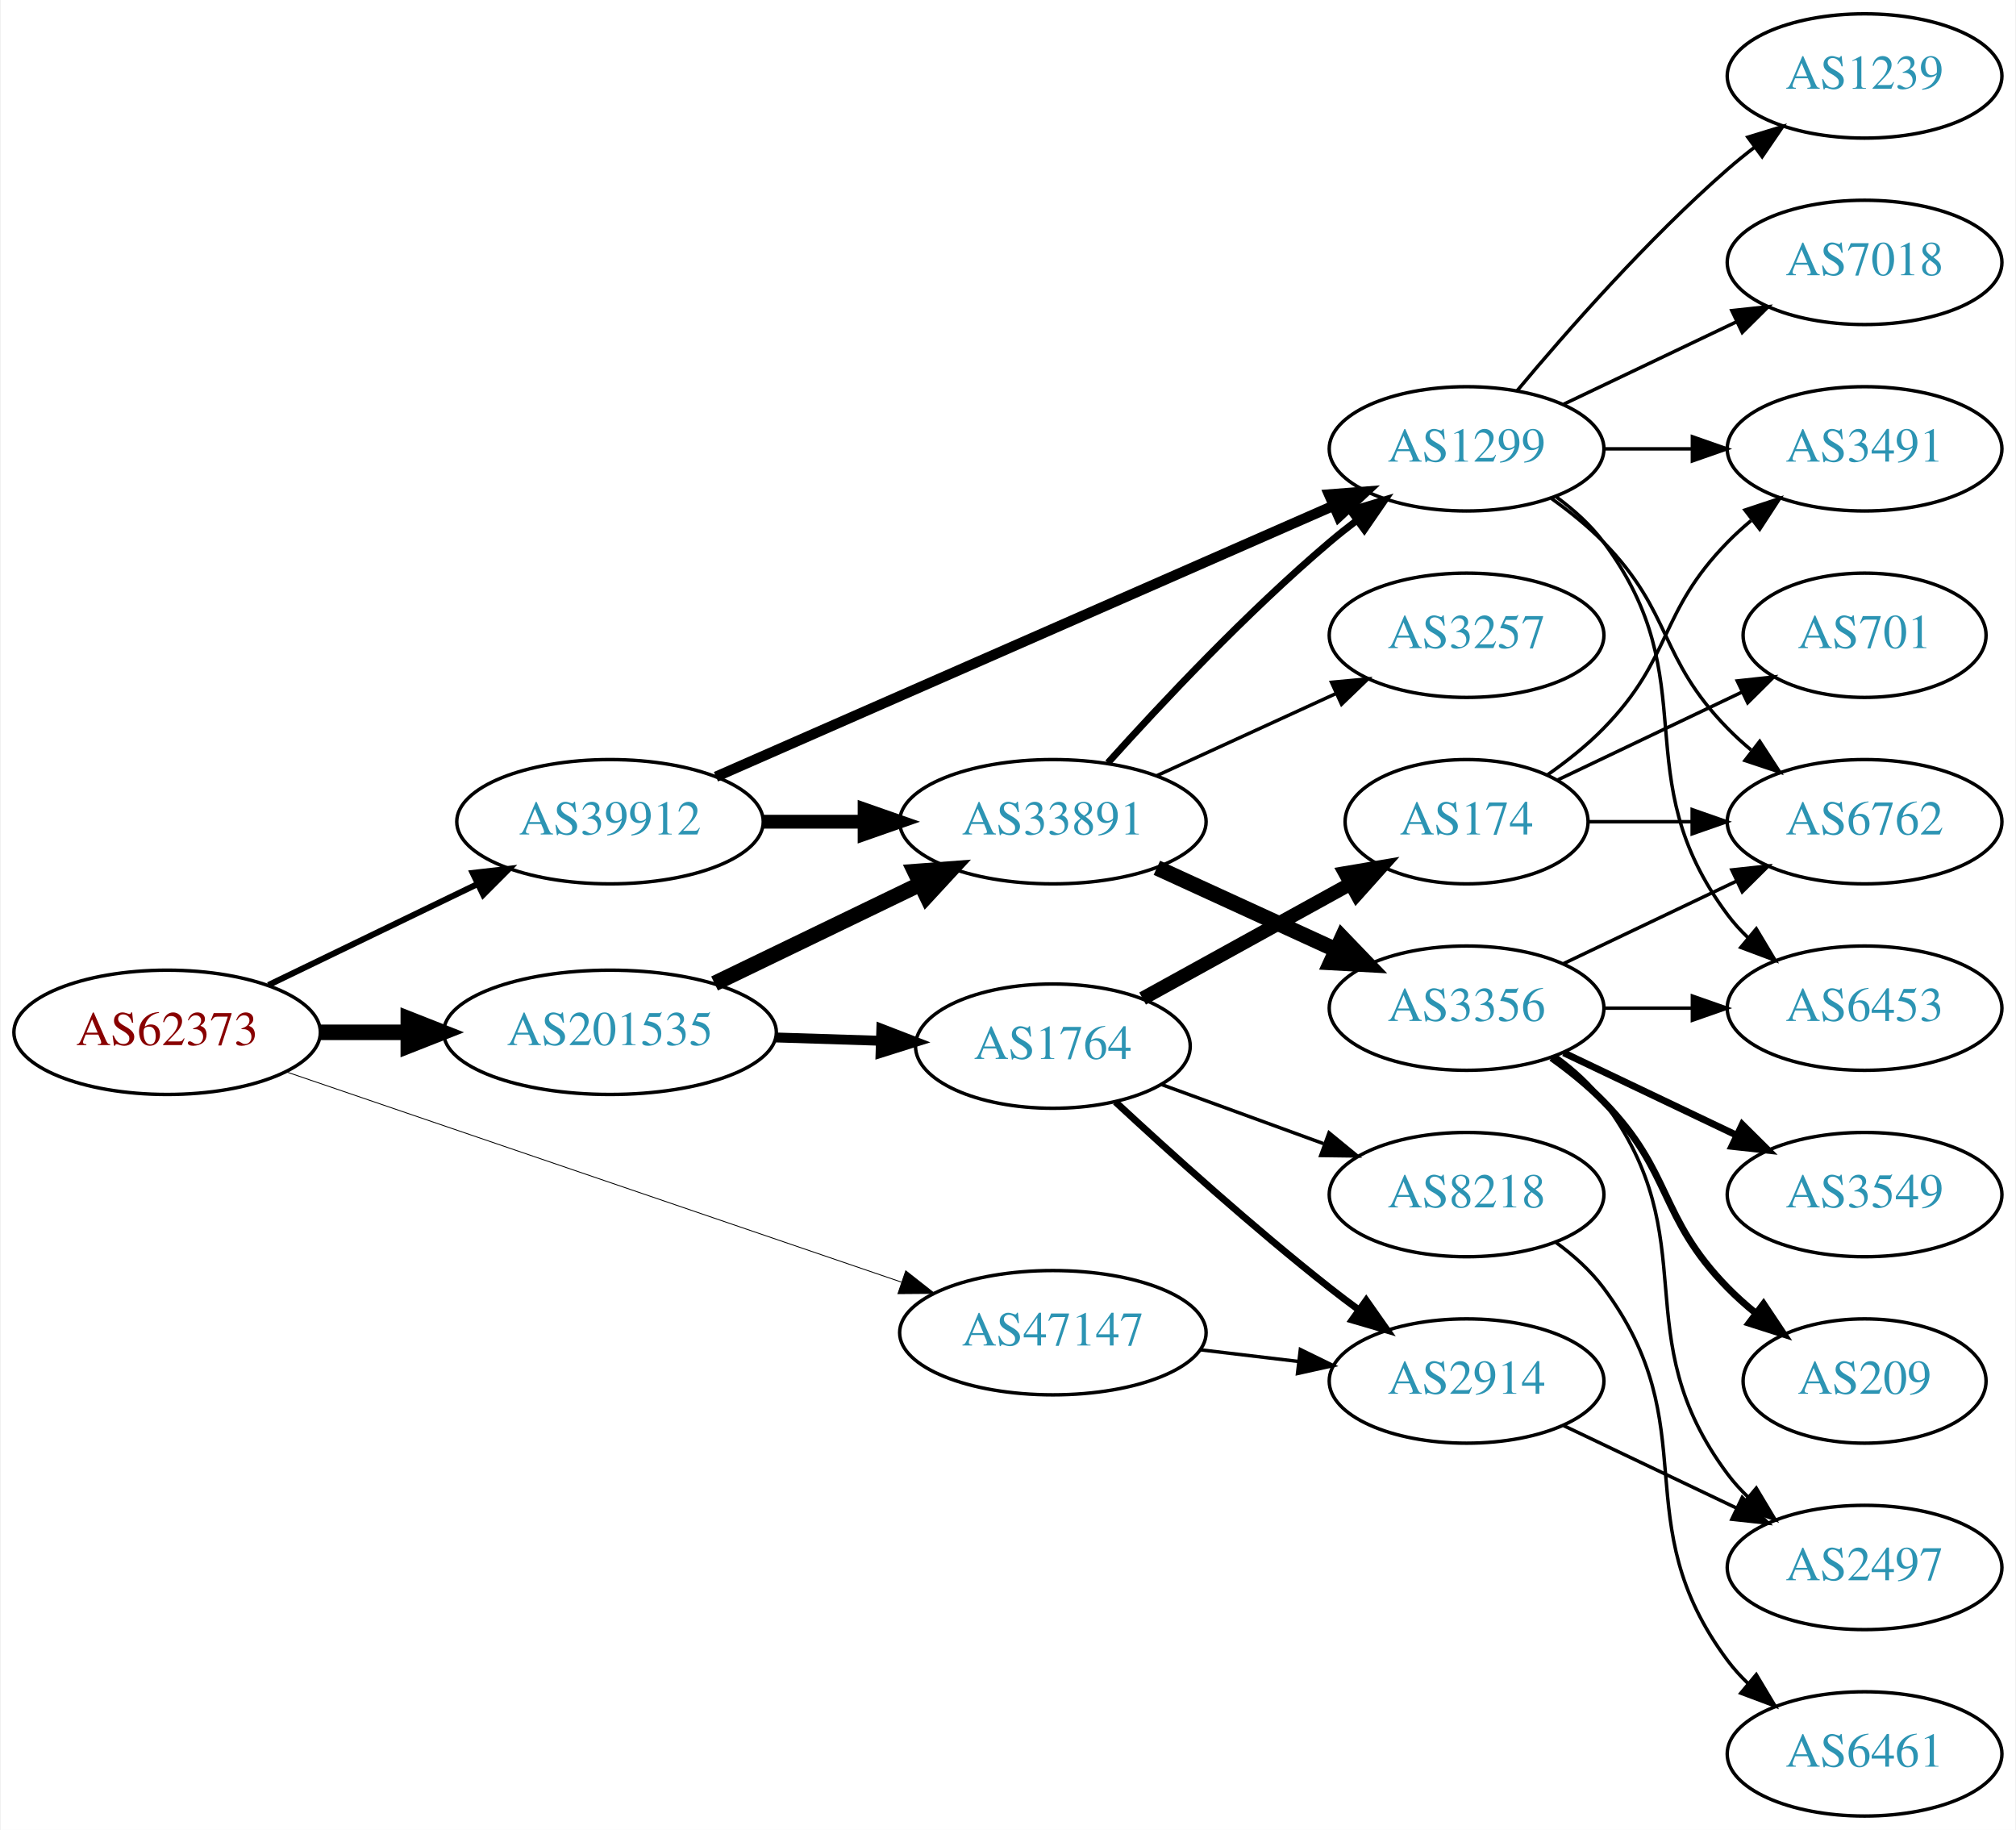
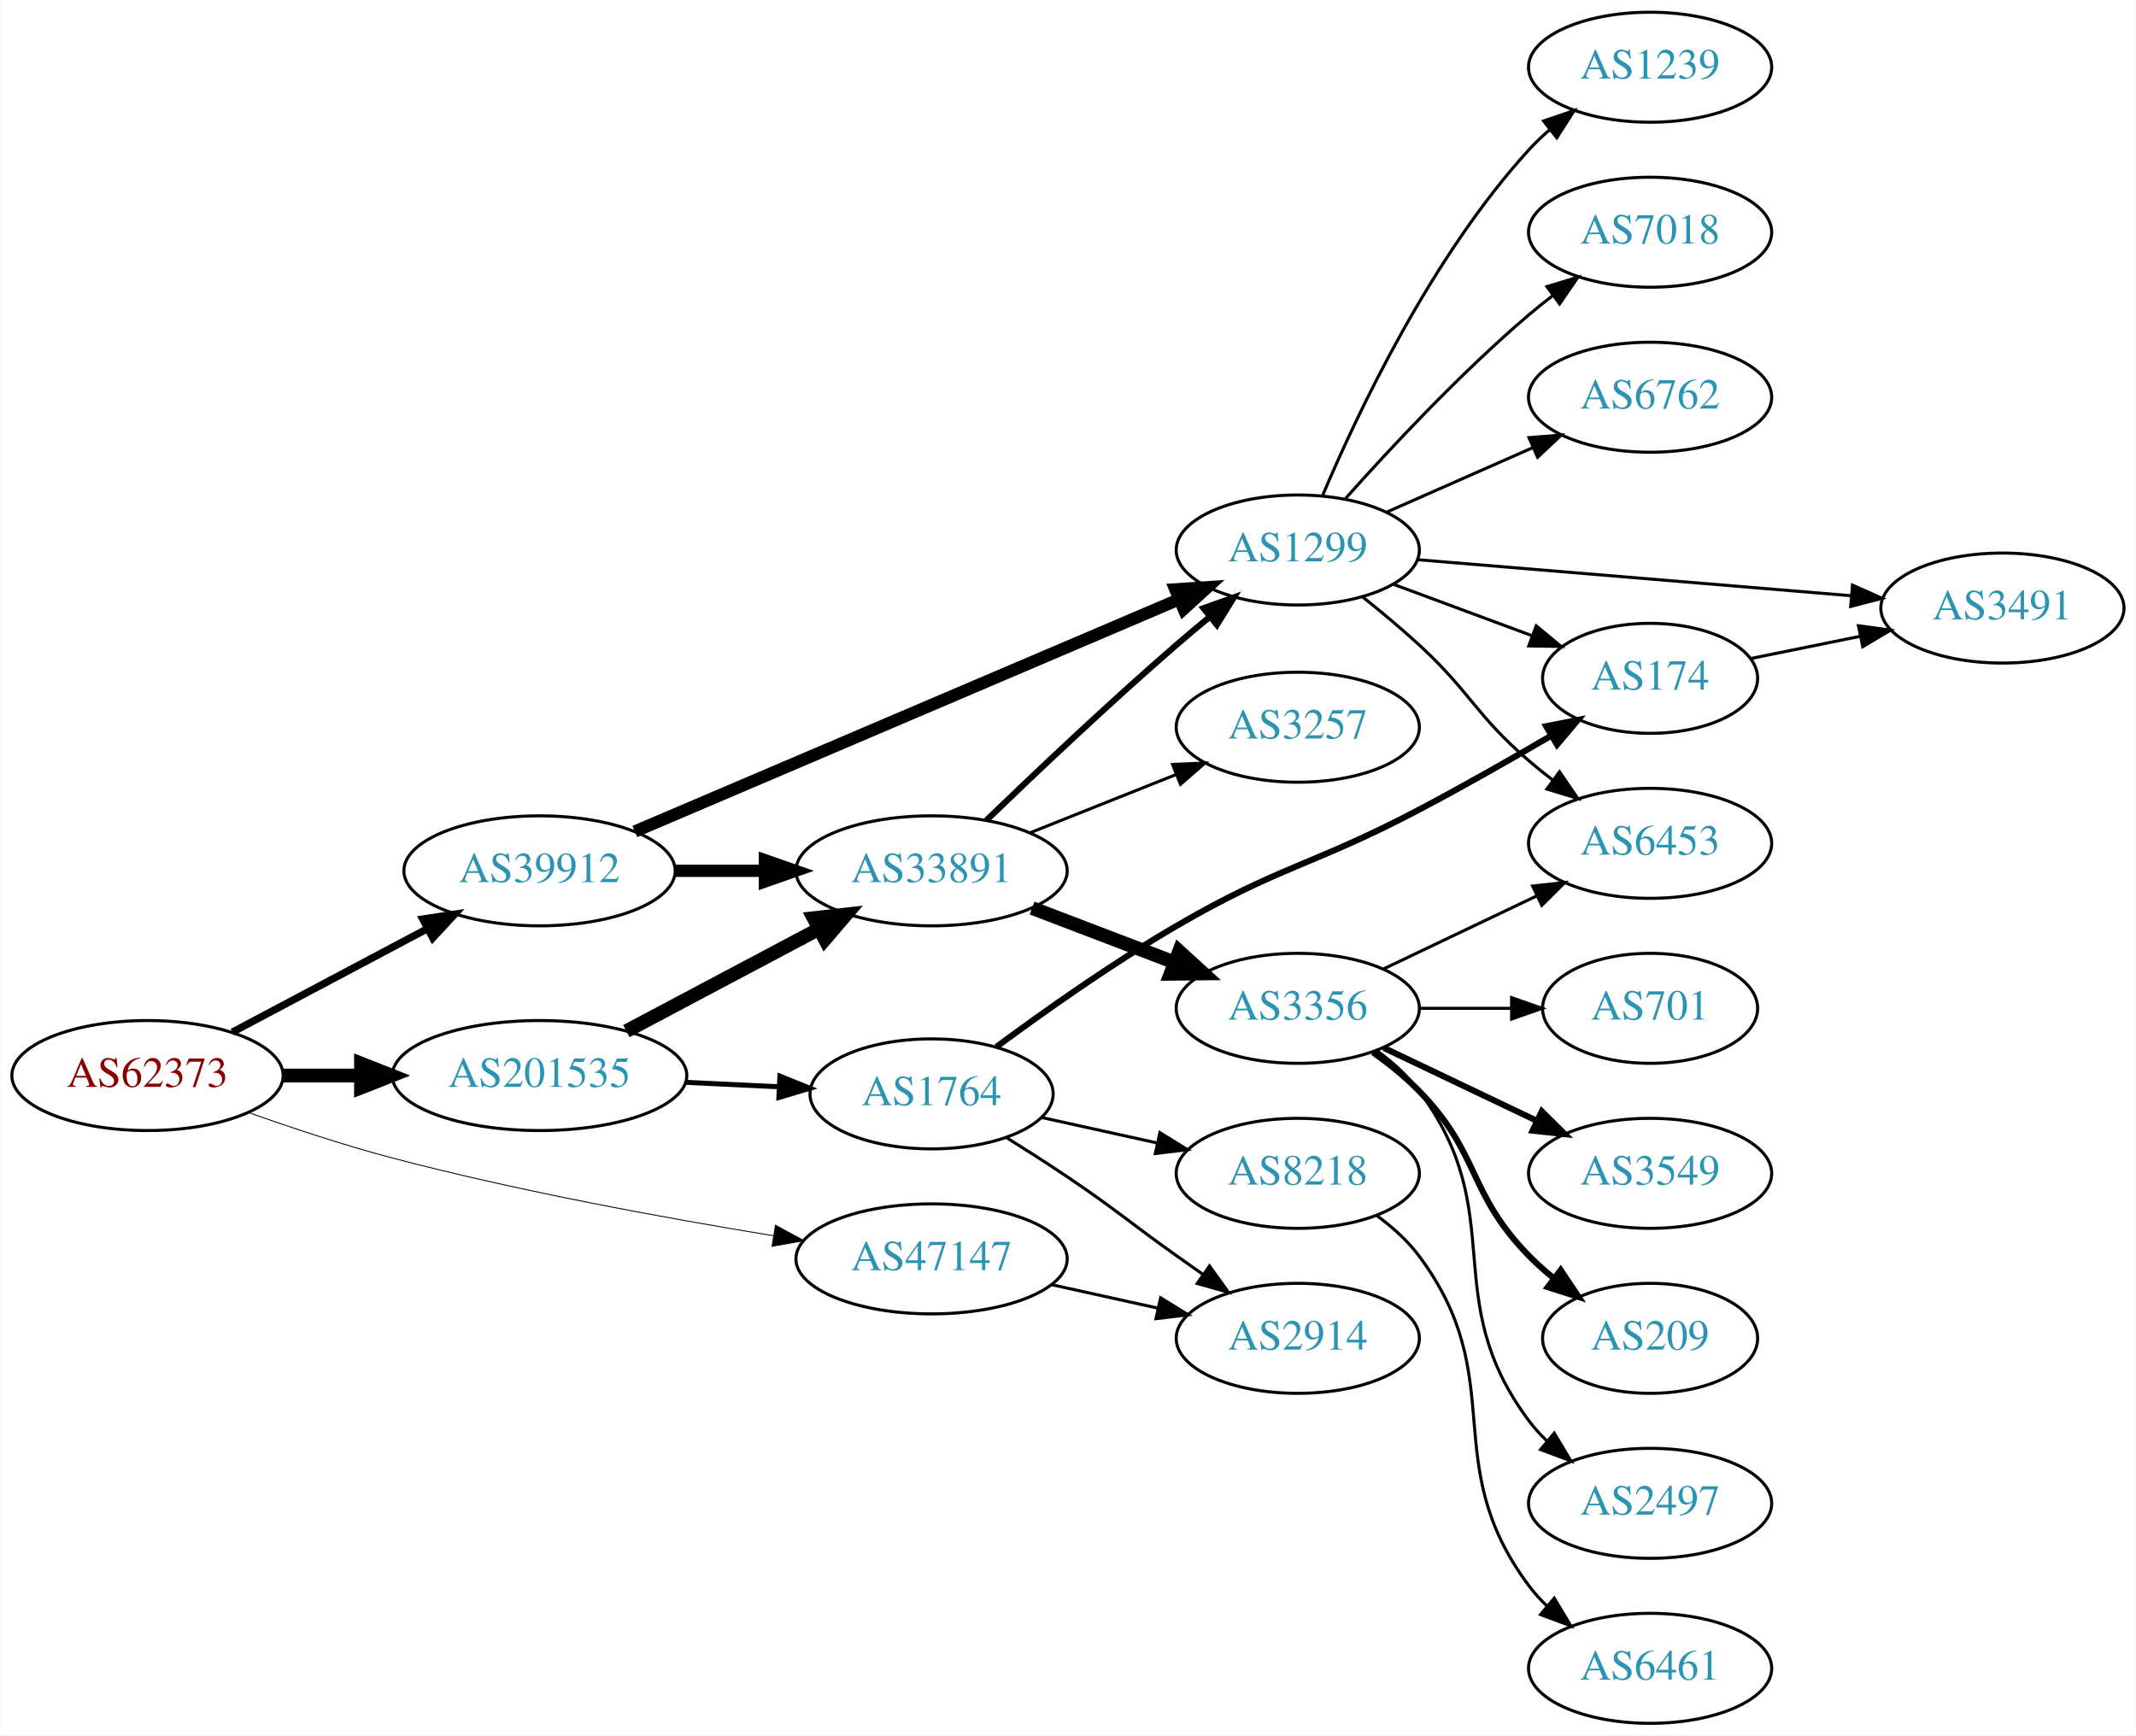
- <svg xmlns="http://www.w3.org/2000/svg" xmlns:xlink="http://www.w3.org/1999/xlink" width="584pt" height="530pt" viewBox="0.00 0.00 583.56 530.00">
-   <g id="graph0" class="graph" transform="scale(1 1) rotate(0) translate(4 526)">
-     <polygon fill="white" stroke="none" points="-4,4 -4,-526 579.562,-526 579.562,4 -4,4" />
+ <svg xmlns="http://www.w3.org/2000/svg" xmlns:xlink="http://www.w3.org/1999/xlink" width="699pt" height="568pt" viewBox="0.00 0.00 698.85 568.00">
+   <g id="graph0" class="graph" transform="scale(1 1) rotate(0) translate(4 564)">
+     <polygon fill="white" stroke="none" points="-4,4 -4,-564 694.855,-564 694.855,4 -4,4" />
    <g id="node1" class="node">
      <g id="a_node1">
        <a xlink:href="/asn/62373" xlink:title="AS62373 ~ Christian Singerl [AT]">
-           <ellipse fill="#ffffff" stroke="black" cx="44.196" cy="-227" rx="44.393" ry="18" />
-           <text text-anchor="middle" x="44.196" y="-223.3" font-family="Times,serif" font-size="14.00" fill="#880000">AS62373</text>
+           <ellipse fill="#ffffff" stroke="black" cx="44.196" cy="-212" rx="44.393" ry="18" />
+           <text text-anchor="middle" x="44.196" y="-208.3" font-family="Times,serif" font-size="14.00" fill="#880000">AS62373</text>
        </a>
      </g>
    </g>
    <g id="node2" class="node">
      <g id="a_node2">
        <a xlink:href="/asn/39912" xlink:title="AS39912 ~ oja.at GmbH [AT]">
-           <ellipse fill="#ffffff" stroke="black" cx="172.488" cy="-288" rx="44.393" ry="18" />
-           <text text-anchor="middle" x="172.488" y="-284.3" font-family="Times,serif" font-size="14.00" fill="#2c94b3">AS39912</text>
+           <ellipse fill="#ffffff" stroke="black" cx="172.488" cy="-279" rx="44.393" ry="18" />
+           <text text-anchor="middle" x="172.488" y="-275.3" font-family="Times,serif" font-size="14.00" fill="#2c94b3">AS39912</text>
        </a>
      </g>
    </g>
    <g id="edge1" class="edge">
-       <path fill="none" stroke="black" stroke-width="1.75" d="M73.538,-240.69C91.413,-249.323 114.698,-260.57 134.08,-269.932" />
-       <polygon fill="black" stroke="black" stroke-width="1.75" points="132.713,-273.158 143.24,-274.356 135.758,-266.855 132.713,-273.158" />
+       <path fill="none" stroke="black" stroke-width="2.4" d="M71.979,-226.209C90.565,-236.069 115.526,-249.311 135.799,-260.066" />
+       <polygon fill="black" stroke="black" stroke-width="2.4" points="134.269,-263.217 144.743,-264.812 137.55,-257.033 134.269,-263.217" />
    </g>
    <g id="node3" class="node">
      <g id="a_node3">
        <a xlink:href="/asn/47147" xlink:title="AS47147 ~ ANEXIA Internetdienstleistungs GmbH [AT]">
-           <ellipse fill="#ffffff" stroke="black" cx="300.78" cy="-140" rx="44.393" ry="18" />
-           <text text-anchor="middle" x="300.78" y="-136.3" font-family="Times,serif" font-size="14.00" fill="#2c94b3">AS47147</text>
+           <ellipse fill="#ffffff" stroke="black" cx="300.78" cy="-152" rx="44.393" ry="18" />
+           <text text-anchor="middle" x="300.78" y="-148.3" font-family="Times,serif" font-size="14.00" fill="#2c94b3">AS47147</text>
        </a>
      </g>
    </g>
    <g id="edge2" class="edge">
-       <path fill="none" stroke="black" stroke-width="0.25" d="M78.478,-215.626C124.22,-199.995 206.553,-171.859 256.873,-154.663" />
-       <polygon fill="black" stroke="black" stroke-width="0.25" points="258.158,-157.922 266.489,-151.377 255.895,-151.298 258.158,-157.922" />
+       <path fill="none" stroke="black" stroke-width="0.3" d="M77.245,-199.911C91.533,-194.825 108.658,-189.14 124.392,-185 165.845,-174.094 213.715,-165.338 248.961,-159.593" />
+       <polygon fill="black" stroke="black" stroke-width="0.3" points="249.692,-163.021 259.011,-157.981 248.583,-156.109 249.692,-163.021" />
    </g>
    <g id="node4" class="node">
      <g id="a_node4">
        <a xlink:href="/asn/201535" xlink:title="AS201535 ~ andom-tec [AT]">
-           <ellipse fill="#ffffff" stroke="black" cx="172.488" cy="-227" rx="48.192" ry="18" />
-           <text text-anchor="middle" x="172.488" y="-223.3" font-family="Times,serif" font-size="14.00" fill="#2c94b3">AS201535</text>
+           <ellipse fill="#ffffff" stroke="black" cx="172.488" cy="-212" rx="48.192" ry="18" />
+           <text text-anchor="middle" x="172.488" y="-208.3" font-family="Times,serif" font-size="14.00" fill="#2c94b3">AS201535</text>
        </a>
      </g>
    </g>
    <g id="edge3" class="edge">
-       <path fill="none" stroke="black" stroke-width="4.5" d="M88.659,-227C96.775,-227 105.373,-227 113.838,-227" />
-       <polygon fill="black" stroke="black" stroke-width="4.5" points="114.057,-230.938 124.057,-227 114.057,-223.063 114.057,-230.938" />
+       <path fill="none" stroke="black" stroke-width="4.5" d="M88.659,-212C96.775,-212 105.373,-212 113.838,-212" />
+       <polygon fill="black" stroke="black" stroke-width="4.5" points="114.057,-215.938 124.057,-212 114.057,-208.063 114.057,-215.938" />
    </g>
    <g id="node5" class="node">
      <g id="a_node5">
-         <a xlink:href="/asn/33891" xlink:title="AS33891 ~ CORE-BACKBONE GMBH GLOBAL NETWORK [DE]">
-           <ellipse fill="#ffffff" stroke="black" cx="300.78" cy="-288" rx="44.393" ry="18" />
-           <text text-anchor="middle" x="300.78" y="-284.3" font-family="Times,serif" font-size="14.00" fill="#2c94b3">AS33891</text>
+         <a xlink:href="/asn/1299" xlink:title="AS1299 ~ Telia Carrier [EU]">
+           <ellipse fill="#ffffff" stroke="black" cx="420.622" cy="-384" rx="39.794" ry="18" />
+           <text text-anchor="middle" x="420.622" y="-380.3" font-family="Times,serif" font-size="14.00" fill="#2c94b3">AS1299</text>
        </a>
      </g>
    </g>
    <g id="edge4" class="edge">
-       <path fill="none" stroke="black" stroke-width="4" d="M216.95,-288C226.377,-288 236.453,-288 246.216,-288" />
-       <polygon fill="black" stroke="black" stroke-width="4" points="246.237,-291.5 256.237,-288 246.237,-284.5 246.237,-291.5" />
+       <path fill="none" stroke="black" stroke-width="4" d="M203.669,-291.875C248.558,-311.025 332.865,-346.99 381.807,-367.868" />
+       <polygon fill="black" stroke="black" stroke-width="4" points="380.531,-371.129 391.102,-371.833 383.277,-364.69 380.531,-371.129" />
    </g>
    <g id="node6" class="node">
      <g id="a_node6">
-         <a xlink:href="/asn/1299" xlink:title="AS1299 ~ Telia Carrier [EU]">
-           <ellipse fill="#ffffff" stroke="black" cx="420.622" cy="-396" rx="39.794" ry="18" />
-           <text text-anchor="middle" x="420.622" y="-392.3" font-family="Times,serif" font-size="14.00" fill="#2c94b3">AS1299</text>
+         <a xlink:href="/asn/33891" xlink:title="AS33891 ~ CORE-BACKBONE GMBH GLOBAL NETWORK [DE]">
+           <ellipse fill="#ffffff" stroke="black" cx="300.78" cy="-279" rx="44.393" ry="18" />
+           <text text-anchor="middle" x="300.78" y="-275.3" font-family="Times,serif" font-size="14.00" fill="#2c94b3">AS33891</text>
        </a>
      </g>
    </g>
    <g id="edge5" class="edge">
-       <path fill="none" stroke="black" stroke-width="3" d="M203.177,-301.027C248.008,-320.698 332.944,-357.967 382.031,-379.506" />
-       <polygon fill="black" stroke="black" stroke-width="3" points="380.785,-382.781 391.348,-383.594 383.597,-376.371 380.785,-382.781" />
-     </g>
-     <g id="node17" class="node">
-       <g id="a_node17">
+       <path fill="none" stroke="black" stroke-width="4" d="M216.95,-279C226.377,-279 236.453,-279 246.216,-279" />
+       <polygon fill="black" stroke="black" stroke-width="4" points="246.237,-282.5 256.237,-279 246.237,-275.5 246.237,-282.5" />
+     </g>
+     <g id="node19" class="node">
+       <g id="a_node19">
        <a xlink:href="/asn/2914" xlink:title="AS2914 ~ NTT America, Inc. [US]">
          <ellipse fill="#ffffff" stroke="black" cx="420.622" cy="-126" rx="39.794" ry="18" />
          <text text-anchor="middle" x="420.622" y="-122.3" font-family="Times,serif" font-size="14.00" fill="#2c94b3">AS2914</text>
        </a>
      </g>
    </g>
-     <g id="edge19" class="edge">
-       <path fill="none" stroke="black" d="M343.327,-135.064C352.573,-133.966 362.445,-132.793 371.917,-131.668" />
-       <polygon fill="black" stroke="black" points="372.471,-135.126 381.988,-130.471 371.645,-128.175 372.471,-135.126" />
+     <g id="edge20" class="edge">
+       <path fill="none" stroke="black" d="M340.04,-143.559C351.163,-141.104 363.412,-138.402 374.895,-135.868" />
+       <polygon fill="black" stroke="black" points="375.732,-139.268 384.743,-133.696 374.223,-132.432 375.732,-139.268" />
+     </g>
+     <g id="edge22" class="edge">
+       <path fill="none" stroke="black" stroke-width="4.5" d="M200.891,-226.538C219.387,-236.35 243.983,-249.399 264.018,-260.028" />
+       <polygon fill="black" stroke="black" stroke-width="4.5" points="262.184,-263.512 272.864,-264.721 265.875,-256.556 262.184,-263.512" />
+     </g>
+     <g id="node20" class="node">
+       <g id="a_node20">
+         <a xlink:href="/asn/1764" xlink:title="AS1764 ~ NEXTLAYER-AS [AT]">
+           <ellipse fill="#ffffff" stroke="black" cx="300.78" cy="-206" rx="39.794" ry="18" />
+           <text text-anchor="middle" x="300.78" y="-202.3" font-family="Times,serif" font-size="14.00" fill="#2c94b3">AS1764</text>
+         </a>
+       </g>
    </g>
    <g id="edge21" class="edge">
-       <path fill="none" stroke="black" stroke-width="4.5" d="M202.779,-241.148C220.563,-249.738 243.434,-260.784 262.501,-269.994" />
-       <polygon fill="black" stroke="black" stroke-width="4.5" points="260.799,-273.545 271.516,-274.348 264.224,-266.453 260.799,-273.545" />
-     </g>
-     <g id="node18" class="node">
-       <g id="a_node18">
-         <a xlink:href="/asn/1764" xlink:title="AS1764 ~ NEXTLAYER-AS [AT]">
-           <ellipse fill="#ffffff" stroke="black" cx="300.78" cy="-223" rx="39.794" ry="18" />
-           <text text-anchor="middle" x="300.78" y="-219.3" font-family="Times,serif" font-size="14.00" fill="#2c94b3">AS1764</text>
-         </a>
-       </g>
-     </g>
-     <g id="edge20" class="edge">
-       <path fill="none" stroke="black" stroke-width="2.864" d="M220.514,-225.511C230.404,-225.197 240.858,-224.866 250.817,-224.551" />
-       <polygon fill="black" stroke="black" stroke-width="2.864" points="251.086,-228.044 260.971,-224.229 250.865,-221.048 251.086,-228.044" />
-     </g>
-     <g id="edge8" class="edge">
-       <path fill="none" stroke="black" stroke-width="2" d="M316.712,-305.044C332.038,-322.097 356.974,-348.65 380.976,-369 383.473,-371.117 386.133,-373.232 388.845,-375.293" />
-       <polygon fill="black" stroke="black" stroke-width="2" points="386.882,-378.194 397.021,-381.266 391.011,-372.541 386.882,-378.194" />
+       <path fill="none" stroke="black" stroke-width="1.636" d="M220.514,-209.766C230.404,-209.296 240.858,-208.799 250.817,-208.326" />
+       <polygon fill="black" stroke="black" stroke-width="1.636" points="251.148,-211.814 260.971,-207.844 250.816,-204.822 251.148,-211.814" />
    </g>
    <g id="node7" class="node">
      <g id="a_node7">
+         <a xlink:href="/asn/174" xlink:title="AS174 ~ Cogent Communications [US]">
+           <ellipse fill="#ffffff" stroke="black" cx="535.915" cy="-342" rx="35.194" ry="18" />
+           <text text-anchor="middle" x="535.915" y="-338.3" font-family="Times,serif" font-size="14.00" fill="#2c94b3">AS174</text>
+         </a>
+       </g>
+     </g>
+     <g id="edge6" class="edge">
+       <path fill="none" stroke="black" d="M451.983,-372.745C465.829,-367.612 482.368,-361.481 497.02,-356.049" />
+       <polygon fill="black" stroke="black" points="498.646,-359.179 506.806,-352.421 496.213,-352.615 498.646,-359.179" />
+     </g>
+     <g id="node8" class="node">
+       <g id="a_node8">
+         <a xlink:href="/asn/6453" xlink:title="AS6453 ~ TATA COMMUNICATIONS (AMERICA) INC [US]">
+           <ellipse fill="#ffffff" stroke="black" cx="535.915" cy="-288" rx="39.794" ry="18" />
+           <text text-anchor="middle" x="535.915" y="-284.3" font-family="Times,serif" font-size="14.00" fill="#2c94b3">AS6453</text>
+         </a>
+       </g>
+     </g>
+     <g id="edge7" class="edge">
+       <path fill="none" stroke="black" d="M441.716,-368.733C447.819,-363.872 454.448,-358.36 460.269,-353 477.382,-337.24 478.643,-330.184 496.269,-315 498.749,-312.863 501.398,-310.735 504.102,-308.665" />
+       <polygon fill="black" stroke="black" points="506.272,-311.414 512.266,-302.678 502.132,-305.769 506.272,-311.414" />
+     </g>
+     <g id="node9" class="node">
+       <g id="a_node9">
+         <a xlink:href="/asn/3491" xlink:title="AS3491 ~ PCCW Global, Inc. [US]">
+           <ellipse fill="#ffffff" stroke="black" cx="651.208" cy="-365" rx="39.794" ry="18" />
+           <text text-anchor="middle" x="651.208" y="-361.3" font-family="Times,serif" font-size="14.00" fill="#2c94b3">AS3491</text>
+         </a>
+       </g>
+     </g>
+     <g id="edge8" class="edge">
+       <path fill="none" stroke="black" d="M459.882,-380.82C498.864,-377.58 559.441,-372.545 601.752,-369.028" />
+       <polygon fill="black" stroke="black" points="602.148,-372.507 611.823,-368.191 601.568,-365.531 602.148,-372.507" />
+     </g>
+     <g id="node10" class="node">
+       <g id="a_node10">
+         <a xlink:href="/asn/7018" xlink:title="AS7018 ~ AT&amp;T Services, Inc. [US]">
+           <ellipse fill="#ffffff" stroke="black" cx="535.915" cy="-488" rx="39.794" ry="18" />
+           <text text-anchor="middle" x="535.915" y="-484.3" font-family="Times,serif" font-size="14.00" fill="#2c94b3">AS7018</text>
+         </a>
+       </g>
+     </g>
+     <g id="edge9" class="edge">
+       <path fill="none" stroke="black" d="M436.217,-400.828C450.686,-417.067 473.871,-441.928 496.269,-461 498.761,-463.122 501.419,-465.241 504.128,-467.305" />
+       <polygon fill="black" stroke="black" points="502.163,-470.204 512.301,-473.281 506.295,-464.553 502.163,-470.204" />
+     </g>
+     <g id="node11" class="node">
+       <g id="a_node11">
+         <a xlink:href="/asn/6762" xlink:title="AS6762 ~ TELECOM ITALIA SPARKLE S.p.A. [IT]">
+           <ellipse fill="#ffffff" stroke="black" cx="535.915" cy="-434" rx="39.794" ry="18" />
+           <text text-anchor="middle" x="535.915" y="-430.3" font-family="Times,serif" font-size="14.00" fill="#2c94b3">AS6762</text>
+         </a>
+       </g>
+     </g>
+     <g id="edge10" class="edge">
+       <path fill="none" stroke="black" d="M449.627,-396.36C464.061,-402.73 481.862,-410.586 497.461,-417.47" />
+       <polygon fill="black" stroke="black" points="496.278,-420.774 506.84,-421.609 499.104,-414.37 496.278,-420.774" />
+     </g>
+     <g id="node12" class="node">
+       <g id="a_node12">
+         <a xlink:href="/asn/1239" xlink:title="AS1239 ~ Sprint [US]">
+           <ellipse fill="#ffffff" stroke="black" cx="535.915" cy="-542" rx="39.794" ry="18" />
+           <text text-anchor="middle" x="535.915" y="-538.3" font-family="Times,serif" font-size="14.00" fill="#2c94b3">AS1239</text>
+         </a>
+       </g>
+     </g>
+     <g id="edge11" class="edge">
+       <path fill="none" stroke="black" d="M428.68,-401.687C439.98,-428.439 464.164,-479.801 496.269,-515 498.285,-517.211 500.514,-519.341 502.854,-521.369" />
+       <polygon fill="black" stroke="black" points="501.059,-524.409 511.085,-527.833 505.383,-518.904 501.059,-524.409" />
+     </g>
+     <g id="edge14" class="edge">
+       <path fill="none" stroke="black" stroke-width="2" d="M318.739,-295.55C334.546,-310.805 358.928,-333.905 380.976,-353 384.434,-355.995 388.123,-359.084 391.799,-362.098" />
+       <polygon fill="black" stroke="black" stroke-width="2" points="389.751,-364.943 399.726,-368.512 394.154,-359.501 389.751,-364.943" />
+     </g>
+     <g id="node13" class="node">
+       <g id="a_node13">
        <a xlink:href="/asn/3356" xlink:title="AS3356 ~ Level 3 Parent, LLC [US]">
          <ellipse fill="#ffffff" stroke="black" cx="420.622" cy="-234" rx="39.794" ry="18" />
          <text text-anchor="middle" x="420.622" y="-230.3" font-family="Times,serif" font-size="14.00" fill="#2c94b3">AS3356</text>
        </a>
      </g>
    </g>
-     <g id="edge6" class="edge">
-       <path fill="none" stroke="black" stroke-width="4.5" d="M330.909,-274.652C346.521,-267.498 365.918,-258.609 382.59,-250.97" />
-       <polygon fill="black" stroke="black" stroke-width="4.5" points="384.592,-254.384 392.042,-246.638 381.311,-247.225 384.592,-254.384" />
-     </g>
-     <g id="node8" class="node">
-       <g id="a_node8">
+     <g id="edge12" class="edge">
+       <path fill="none" stroke="black" stroke-width="4.5" d="M333.67,-266.822C347.984,-261.356 365.016,-254.852 380.128,-249.082" />
+       <polygon fill="black" stroke="black" stroke-width="4.5" points="381.796,-252.659 389.733,-245.414 378.987,-245.303 381.796,-252.659" />
+     </g>
+     <g id="node14" class="node">
+       <g id="a_node14">
        <a xlink:href="/asn/3257" xlink:title="AS3257 ~ GTT [DE]">
-           <ellipse fill="#ffffff" stroke="black" cx="420.622" cy="-342" rx="39.794" ry="18" />
-           <text text-anchor="middle" x="420.622" y="-338.3" font-family="Times,serif" font-size="14.00" fill="#2c94b3">AS3257</text>
-         </a>
-       </g>
-     </g>
-     <g id="edge7" class="edge">
-       <path fill="none" stroke="black" d="M330.909,-301.348C346.521,-308.502 365.918,-317.391 382.59,-325.03" />
-       <polygon fill="black" stroke="black" points="381.493,-328.378 392.042,-329.362 384.409,-322.014 381.493,-328.378" />
-     </g>
-     <g id="node9" class="node">
-       <g id="a_node9">
-         <a xlink:href="/asn/3491" xlink:title="AS3491 ~ PCCW Global, Inc. [US]">
-           <ellipse fill="#ffffff" stroke="black" cx="535.915" cy="-396" rx="39.794" ry="18" />
-           <text text-anchor="middle" x="535.915" y="-392.3" font-family="Times,serif" font-size="14.00" fill="#2c94b3">AS3491</text>
-         </a>
-       </g>
-     </g>
-     <g id="edge9" class="edge">
-       <path fill="none" stroke="black" d="M460.294,-396C468.497,-396 477.261,-396 485.794,-396" />
-       <polygon fill="black" stroke="black" points="486.033,-399.5 496.033,-396 486.033,-392.5 486.033,-399.5" />
-     </g>
-     <g id="node10" class="node">
-       <g id="a_node10">
-         <a xlink:href="/asn/6453" xlink:title="AS6453 ~ TATA COMMUNICATIONS (AMERICA) INC [US]">
-           <ellipse fill="#ffffff" stroke="black" cx="535.915" cy="-234" rx="39.794" ry="18" />
-           <text text-anchor="middle" x="535.915" y="-230.3" font-family="Times,serif" font-size="14.00" fill="#2c94b3">AS6453</text>
-         </a>
-       </g>
-     </g>
-     <g id="edge10" class="edge">
-       <path fill="none" stroke="black" d="M446.553,-382.118C451.629,-378.389 456.547,-373.984 460.269,-369 490.54,-328.458 465.997,-301.542 496.269,-261 498.013,-258.664 500.021,-256.455 502.184,-254.383" />
-       <polygon fill="black" stroke="black" points="504.543,-256.973 509.984,-247.882 500.062,-251.595 504.543,-256.973" />
-     </g>
-     <g id="node11" class="node">
-       <g id="a_node11">
-         <a xlink:href="/asn/1239" xlink:title="AS1239 ~ Sprint [US]">
-           <ellipse fill="#ffffff" stroke="black" cx="535.915" cy="-504" rx="39.794" ry="18" />
-           <text text-anchor="middle" x="535.915" y="-500.3" font-family="Times,serif" font-size="14.00" fill="#2c94b3">AS1239</text>
-         </a>
-       </g>
-     </g>
-     <g id="edge11" class="edge">
-       <path fill="none" stroke="black" d="M435.252,-412.817C449.535,-429.929 473.081,-456.745 496.269,-477 498.734,-479.154 501.373,-481.294 504.07,-483.372" />
-       <polygon fill="black" stroke="black" points="502.095,-486.264 512.225,-489.37 506.244,-480.625 502.095,-486.264" />
-     </g>
-     <g id="node12" class="node">
-       <g id="a_node12">
-         <a xlink:href="/asn/6762" xlink:title="AS6762 ~ TELECOM ITALIA SPARKLE S.p.A. [IT]">
-           <ellipse fill="#ffffff" stroke="black" cx="535.915" cy="-288" rx="39.794" ry="18" />
-           <text text-anchor="middle" x="535.915" y="-284.3" font-family="Times,serif" font-size="14.00" fill="#2c94b3">AS6762</text>
-         </a>
-       </g>
-     </g>
-     <g id="edge12" class="edge">
-       <path fill="none" stroke="black" d="M445.216,-381.611C450.472,-377.852 455.804,-373.563 460.269,-369 480.441,-348.383 476.096,-335.617 496.269,-315 498.362,-312.861 500.645,-310.782 503.022,-308.79" />
-       <polygon fill="black" stroke="black" points="505.54,-311.268 511.321,-302.389 501.265,-305.725 505.54,-311.268" />
-     </g>
-     <g id="node13" class="node">
-       <g id="a_node13">
-         <a xlink:href="/asn/7018" xlink:title="AS7018 ~ AT&amp;T Services, Inc. [US]">
-           <ellipse fill="#ffffff" stroke="black" cx="535.915" cy="-450" rx="39.794" ry="18" />
-           <text text-anchor="middle" x="535.915" y="-446.3" font-family="Times,serif" font-size="14.00" fill="#2c94b3">AS7018</text>
+           <ellipse fill="#ffffff" stroke="black" cx="420.622" cy="-326" rx="39.794" ry="18" />
+           <text text-anchor="middle" x="420.622" y="-322.3" font-family="Times,serif" font-size="14.00" fill="#2c94b3">AS3257</text>
        </a>
      </g>
    </g>
    <g id="edge13" class="edge">
-       <path fill="none" stroke="black" d="M448.759,-408.934C463.753,-416.081 482.574,-425.052 498.797,-432.785" />
-       <polygon fill="black" stroke="black" points="497.467,-436.028 508,-437.171 500.479,-429.709 497.467,-436.028" />
-     </g>
-     <g id="edge16" class="edge">
-       <path fill="none" stroke="black" d="M460.294,-234C468.497,-234 477.261,-234 485.794,-234" />
-       <polygon fill="black" stroke="black" points="486.033,-237.5 496.033,-234 486.033,-230.5 486.033,-237.5" />
-     </g>
-     <g id="edge17" class="edge">
+       <path fill="none" stroke="black" d="M333.05,-291.472C347.731,-297.327 365.375,-304.364 380.893,-310.553" />
+       <polygon fill="black" stroke="black" points="379.65,-313.825 390.235,-314.279 382.243,-307.323 379.65,-313.825" />
+     </g>
+     <g id="edge26" class="edge">
+       <path fill="none" stroke="black" d="M568.775,-348.468C579.922,-350.731 592.663,-353.318 604.705,-355.762" />
+       <polygon fill="black" stroke="black" points="604.109,-359.213 614.606,-357.772 605.502,-352.353 604.109,-359.213" />
+     </g>
+     <g id="edge18" class="edge">
      <path fill="none" stroke="black" d="M448.759,-246.934C463.753,-254.081 482.574,-263.052 498.797,-270.785" />
      <polygon fill="black" stroke="black" points="497.467,-274.028 508,-275.171 500.479,-267.709 497.467,-274.028" />
    </g>
-     <g id="node14" class="node">
-       <g id="a_node14">
+     <g id="node15" class="node">
+       <g id="a_node15">
        <a xlink:href="/asn/3549" xlink:title="AS3549 ~ Level 3 Parent, LLC [US]">
          <ellipse fill="#ffffff" stroke="black" cx="535.915" cy="-180" rx="39.794" ry="18" />
          <text text-anchor="middle" x="535.915" y="-176.3" font-family="Times,serif" font-size="14.00" fill="#2c94b3">AS3549</text>
        </a>
      </g>
    </g>
-     <g id="edge14" class="edge">
+     <g id="edge15" class="edge">
      <path fill="none" stroke="black" stroke-width="2" d="M448.759,-221.066C463.753,-213.919 482.574,-204.948 498.797,-197.215" />
      <polygon fill="black" stroke="black" stroke-width="2" points="500.479,-200.291 508,-192.829 497.467,-193.972 500.479,-200.291" />
    </g>
-     <g id="node15" class="node">
-       <g id="a_node15">
+     <g id="node16" class="node">
+       <g id="a_node16">
        <a xlink:href="/asn/209" xlink:title="AS209 ~ CenturyLink Communications, LLC [US]">
          <ellipse fill="#ffffff" stroke="black" cx="535.915" cy="-126" rx="35.194" ry="18" />
          <text text-anchor="middle" x="535.915" y="-122.3" font-family="Times,serif" font-size="14.00" fill="#2c94b3">AS209</text>
        </a>
      </g>
    </g>
-     <g id="edge15" class="edge">
+     <g id="edge16" class="edge">
      <path fill="none" stroke="black" stroke-width="2" d="M445.216,-219.611C450.472,-215.852 455.804,-211.563 460.269,-207 480.441,-186.383 476.096,-173.617 496.269,-153 498.748,-150.466 501.495,-148.017 504.347,-145.696" />
      <polygon fill="black" stroke="black" stroke-width="2" points="506.65,-148.343 512.532,-139.532 502.439,-142.752 506.65,-148.343" />
    </g>
-     <g id="node16" class="node">
-       <g id="a_node16">
+     <g id="node17" class="node">
+       <g id="a_node17">
        <a xlink:href="/asn/2497" xlink:title="AS2497 ~ Internet Initiative Japan Inc. [JP]">
          <ellipse fill="#ffffff" stroke="black" cx="535.915" cy="-72" rx="39.794" ry="18" />
          <text text-anchor="middle" x="535.915" y="-68.3" font-family="Times,serif" font-size="14.00" fill="#2c94b3">AS2497</text>
        </a>
      </g>
    </g>
-     <g id="edge18" class="edge">
+     <g id="edge17" class="edge">
      <path fill="none" stroke="black" d="M446.553,-220.118C451.629,-216.389 456.547,-211.984 460.269,-207 490.54,-166.458 465.997,-139.542 496.269,-99 498.013,-96.664 500.021,-94.455 502.184,-92.383" />
      <polygon fill="black" stroke="black" points="504.543,-94.973 509.984,-85.882 500.062,-89.595 504.543,-94.973" />
    </g>
-     <g id="edge28" class="edge">
-       <path fill="none" stroke="black" d="M448.759,-113.066C463.753,-105.919 482.574,-96.948 498.797,-89.215" />
-       <polygon fill="black" stroke="black" points="500.479,-92.291 508,-84.829 497.467,-85.972 500.479,-92.291" />
+     <g id="node18" class="node">
+       <g id="a_node18">
+         <a xlink:href="/asn/701" xlink:title="AS701 ~ UUNET [US]">
+           <ellipse fill="#ffffff" stroke="black" cx="535.915" cy="-234" rx="35.194" ry="18" />
+           <text text-anchor="middle" x="535.915" y="-230.3" font-family="Times,serif" font-size="14.00" fill="#2c94b3">AS701</text>
+         </a>
+       </g>
+     </g>
+     <g id="edge19" class="edge">
+       <path fill="none" stroke="black" d="M460.294,-234C470,-234 480.491,-234 490.453,-234" />
+       <polygon fill="black" stroke="black" points="490.59,-237.5 500.59,-234 490.59,-230.5 490.59,-237.5" />
+     </g>
+     <g id="edge24" class="edge">
+       <path fill="none" stroke="black" stroke-width="2" d="M322.028,-221.41C337.687,-232.99 360.141,-248.877 380.976,-261 414.754,-280.653 425.692,-280.789 460.269,-299 474.676,-306.588 490.33,-315.499 503.565,-323.236" />
+       <polygon fill="black" stroke="black" stroke-width="2" points="501.902,-326.318 512.296,-328.374 505.452,-320.285 501.902,-326.318" />
    </g>
    <g id="edge23" class="edge">
-       <path fill="none" stroke="black" stroke-width="2" d="M318.903,-206.842C334.621,-192.259 358.77,-170.478 380.976,-153 383.695,-150.86 386.57,-148.69 389.476,-146.559" />
-       <polygon fill="black" stroke="black" stroke-width="2" points="391.548,-149.379 397.64,-140.711 387.472,-143.689 391.548,-149.379" />
-     </g>
-     <g id="node19" class="node">
-       <g id="a_node19">
-         <a xlink:href="/asn/174" xlink:title="AS174 ~ Cogent Communications [US]">
-           <ellipse fill="#ffffff" stroke="black" cx="420.622" cy="-288" rx="35.194" ry="18" />
-           <text text-anchor="middle" x="420.622" y="-284.3" font-family="Times,serif" font-size="14.00" fill="#2c94b3">AS174</text>
-         </a>
-       </g>
-     </g>
-     <g id="edge22" class="edge">
-       <path fill="none" stroke="black" stroke-width="4" d="M326.771,-236.785C344.305,-246.457 367.921,-259.483 386.948,-269.977" />
-       <polygon fill="black" stroke="black" stroke-width="4" points="385.426,-273.135 395.873,-274.9 388.807,-267.005 385.426,-273.135" />
-     </g>
-     <g id="node20" class="node">
-       <g id="a_node20">
+       <path fill="none" stroke="black" d="M325.277,-191.709C331.719,-187.684 338.665,-183.245 344.976,-179 361.353,-167.986 364.886,-164.43 380.976,-153 383.797,-150.996 386.741,-148.917 389.689,-146.843" />
+       <polygon fill="black" stroke="black" points="391.735,-149.684 397.914,-141.077 387.717,-143.952 391.735,-149.684" />
+     </g>
+     <g id="node21" class="node">
+       <g id="a_node21">
        <a xlink:href="/asn/8218" xlink:title="AS8218 ~ legacy Neotelecoms [FR]">
          <ellipse fill="#ffffff" stroke="black" cx="420.622" cy="-180" rx="39.794" ry="18" />
          <text text-anchor="middle" x="420.622" y="-176.3" font-family="Times,serif" font-size="14.00" fill="#2c94b3">AS8218</text>
        </a>
      </g>
    </g>
-     <g id="edge24" class="edge">
-       <path fill="none" stroke="black" d="M332.127,-211.926C346.448,-206.701 363.741,-200.391 379.158,-194.765" />
-       <polygon fill="black" stroke="black" points="380.774,-197.901 388.968,-191.185 378.374,-191.325 380.774,-197.901" />
-     </g>
-     <g id="edge27" class="edge">
-       <path fill="none" stroke="black" d="M444.005,-301.532C449.647,-305.49 455.461,-310.086 460.269,-315 480.441,-335.617 476.096,-348.383 496.269,-369 498.362,-371.139 500.645,-373.218 503.022,-375.21" />
-       <polygon fill="black" stroke="black" points="501.265,-378.275 511.321,-381.611 505.54,-372.732 501.265,-378.275" />
-     </g>
-     <g id="edge26" class="edge">
-       <path fill="none" stroke="black" d="M455.921,-288C465.299,-288 475.649,-288 485.683,-288" />
-       <polygon fill="black" stroke="black" points="485.972,-291.5 495.972,-288 485.972,-284.5 485.972,-291.5" />
-     </g>
-     <g id="node21" class="node">
-       <g id="a_node21">
-         <a xlink:href="/asn/701" xlink:title="AS701 ~ UUNET [US]">
-           <ellipse fill="#ffffff" stroke="black" cx="535.915" cy="-342" rx="35.194" ry="18" />
-           <text text-anchor="middle" x="535.915" y="-338.3" font-family="Times,serif" font-size="14.00" fill="#2c94b3">AS701</text>
-         </a>
-       </g>
-     </g>
    <g id="edge25" class="edge">
-       <path fill="none" stroke="black" d="M447.047,-300.119C462.79,-307.622 483.212,-317.356 500.406,-325.551" />
-       <polygon fill="black" stroke="black" points="499.042,-328.779 509.575,-329.922 502.054,-322.46 499.042,-328.779" />
+       <path fill="none" stroke="black" d="M336.817,-198.27C348.702,-195.647 362.147,-192.681 374.694,-189.913" />
+       <polygon fill="black" stroke="black" points="375.505,-193.318 384.516,-187.746 373.997,-186.482 375.505,-193.318" />
    </g>
    <g id="node22" class="node">
      <g id="a_node22">
        <a xlink:href="/asn/6461" xlink:title="AS6461 ~ Zayo Bandwidth [US]">
          <ellipse fill="#ffffff" stroke="black" cx="535.915" cy="-18" rx="39.794" ry="18" />
          <text text-anchor="middle" x="535.915" y="-14.3" font-family="Times,serif" font-size="14.00" fill="#2c94b3">AS6461</text>
        </a>
      </g>
    </g>
-     <g id="edge29" class="edge">
+     <g id="edge27" class="edge">
      <path fill="none" stroke="black" d="M446.553,-166.118C451.629,-162.389 456.547,-157.984 460.269,-153 490.54,-112.458 465.997,-85.542 496.269,-45 498.013,-42.664 500.021,-40.455 502.184,-38.383" />
      <polygon fill="black" stroke="black" points="504.543,-40.973 509.984,-31.882 500.062,-35.595 504.543,-40.973" />
    </g>
  </g>
</svg>
